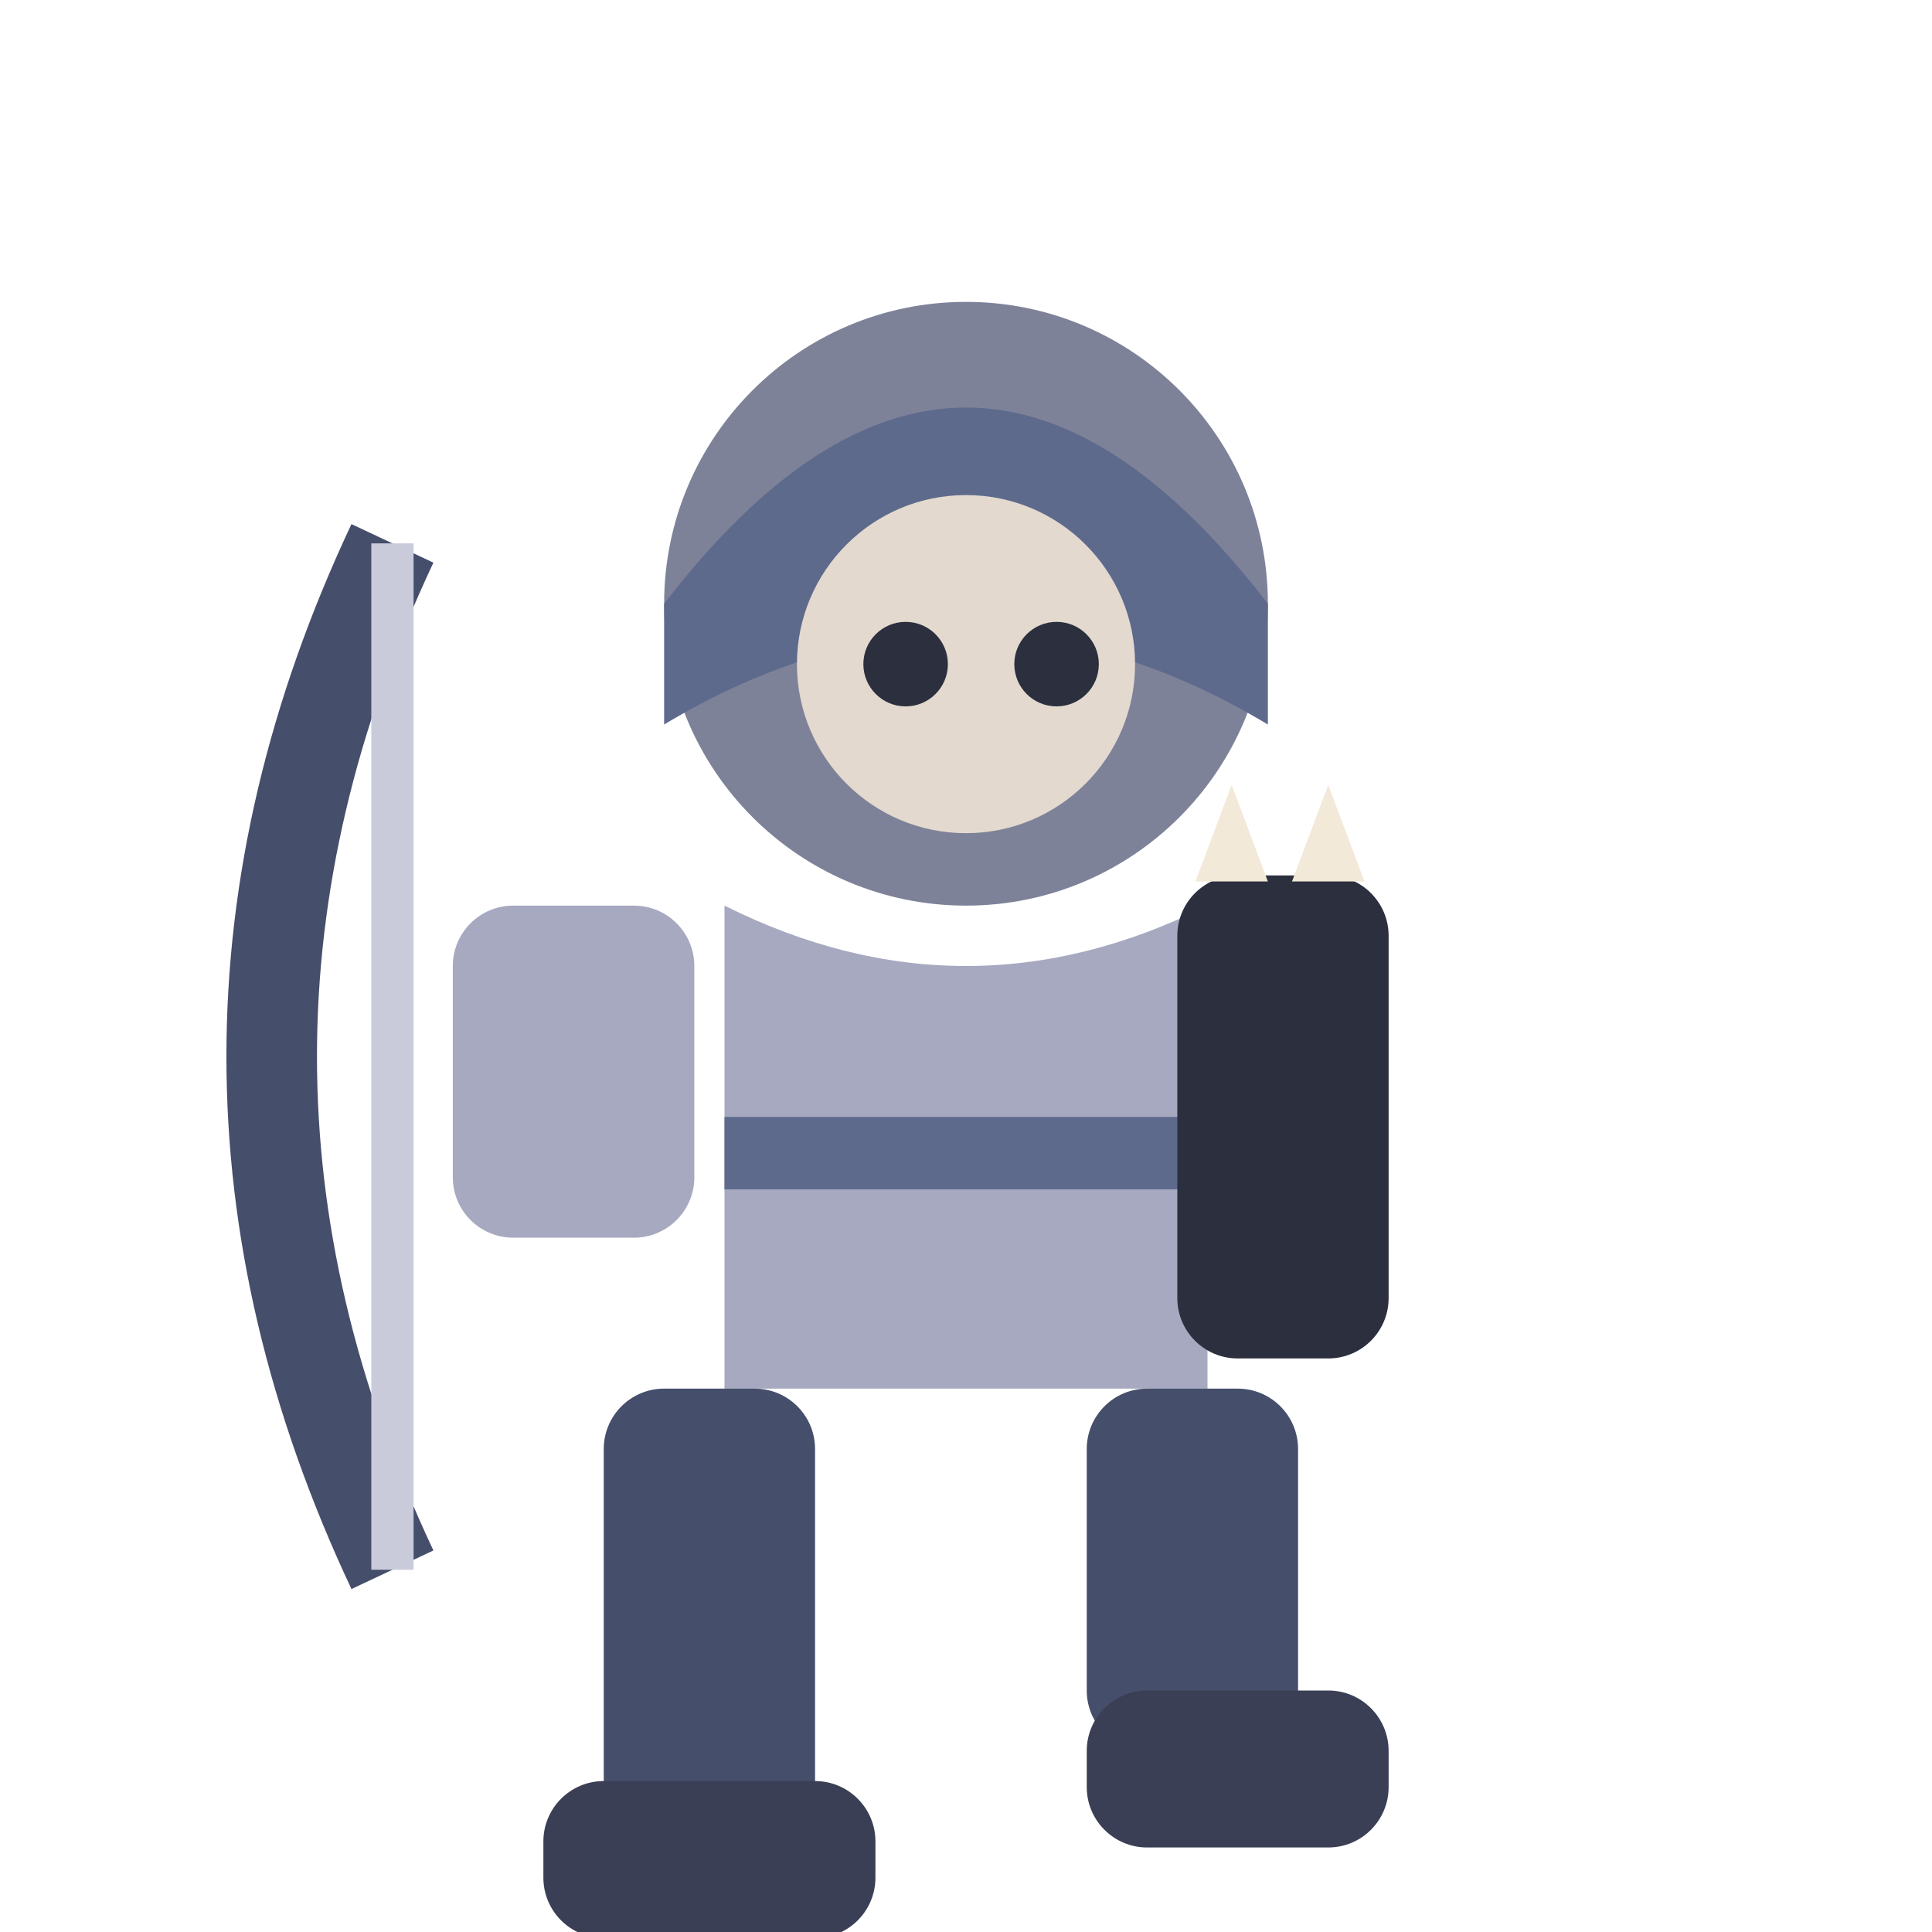
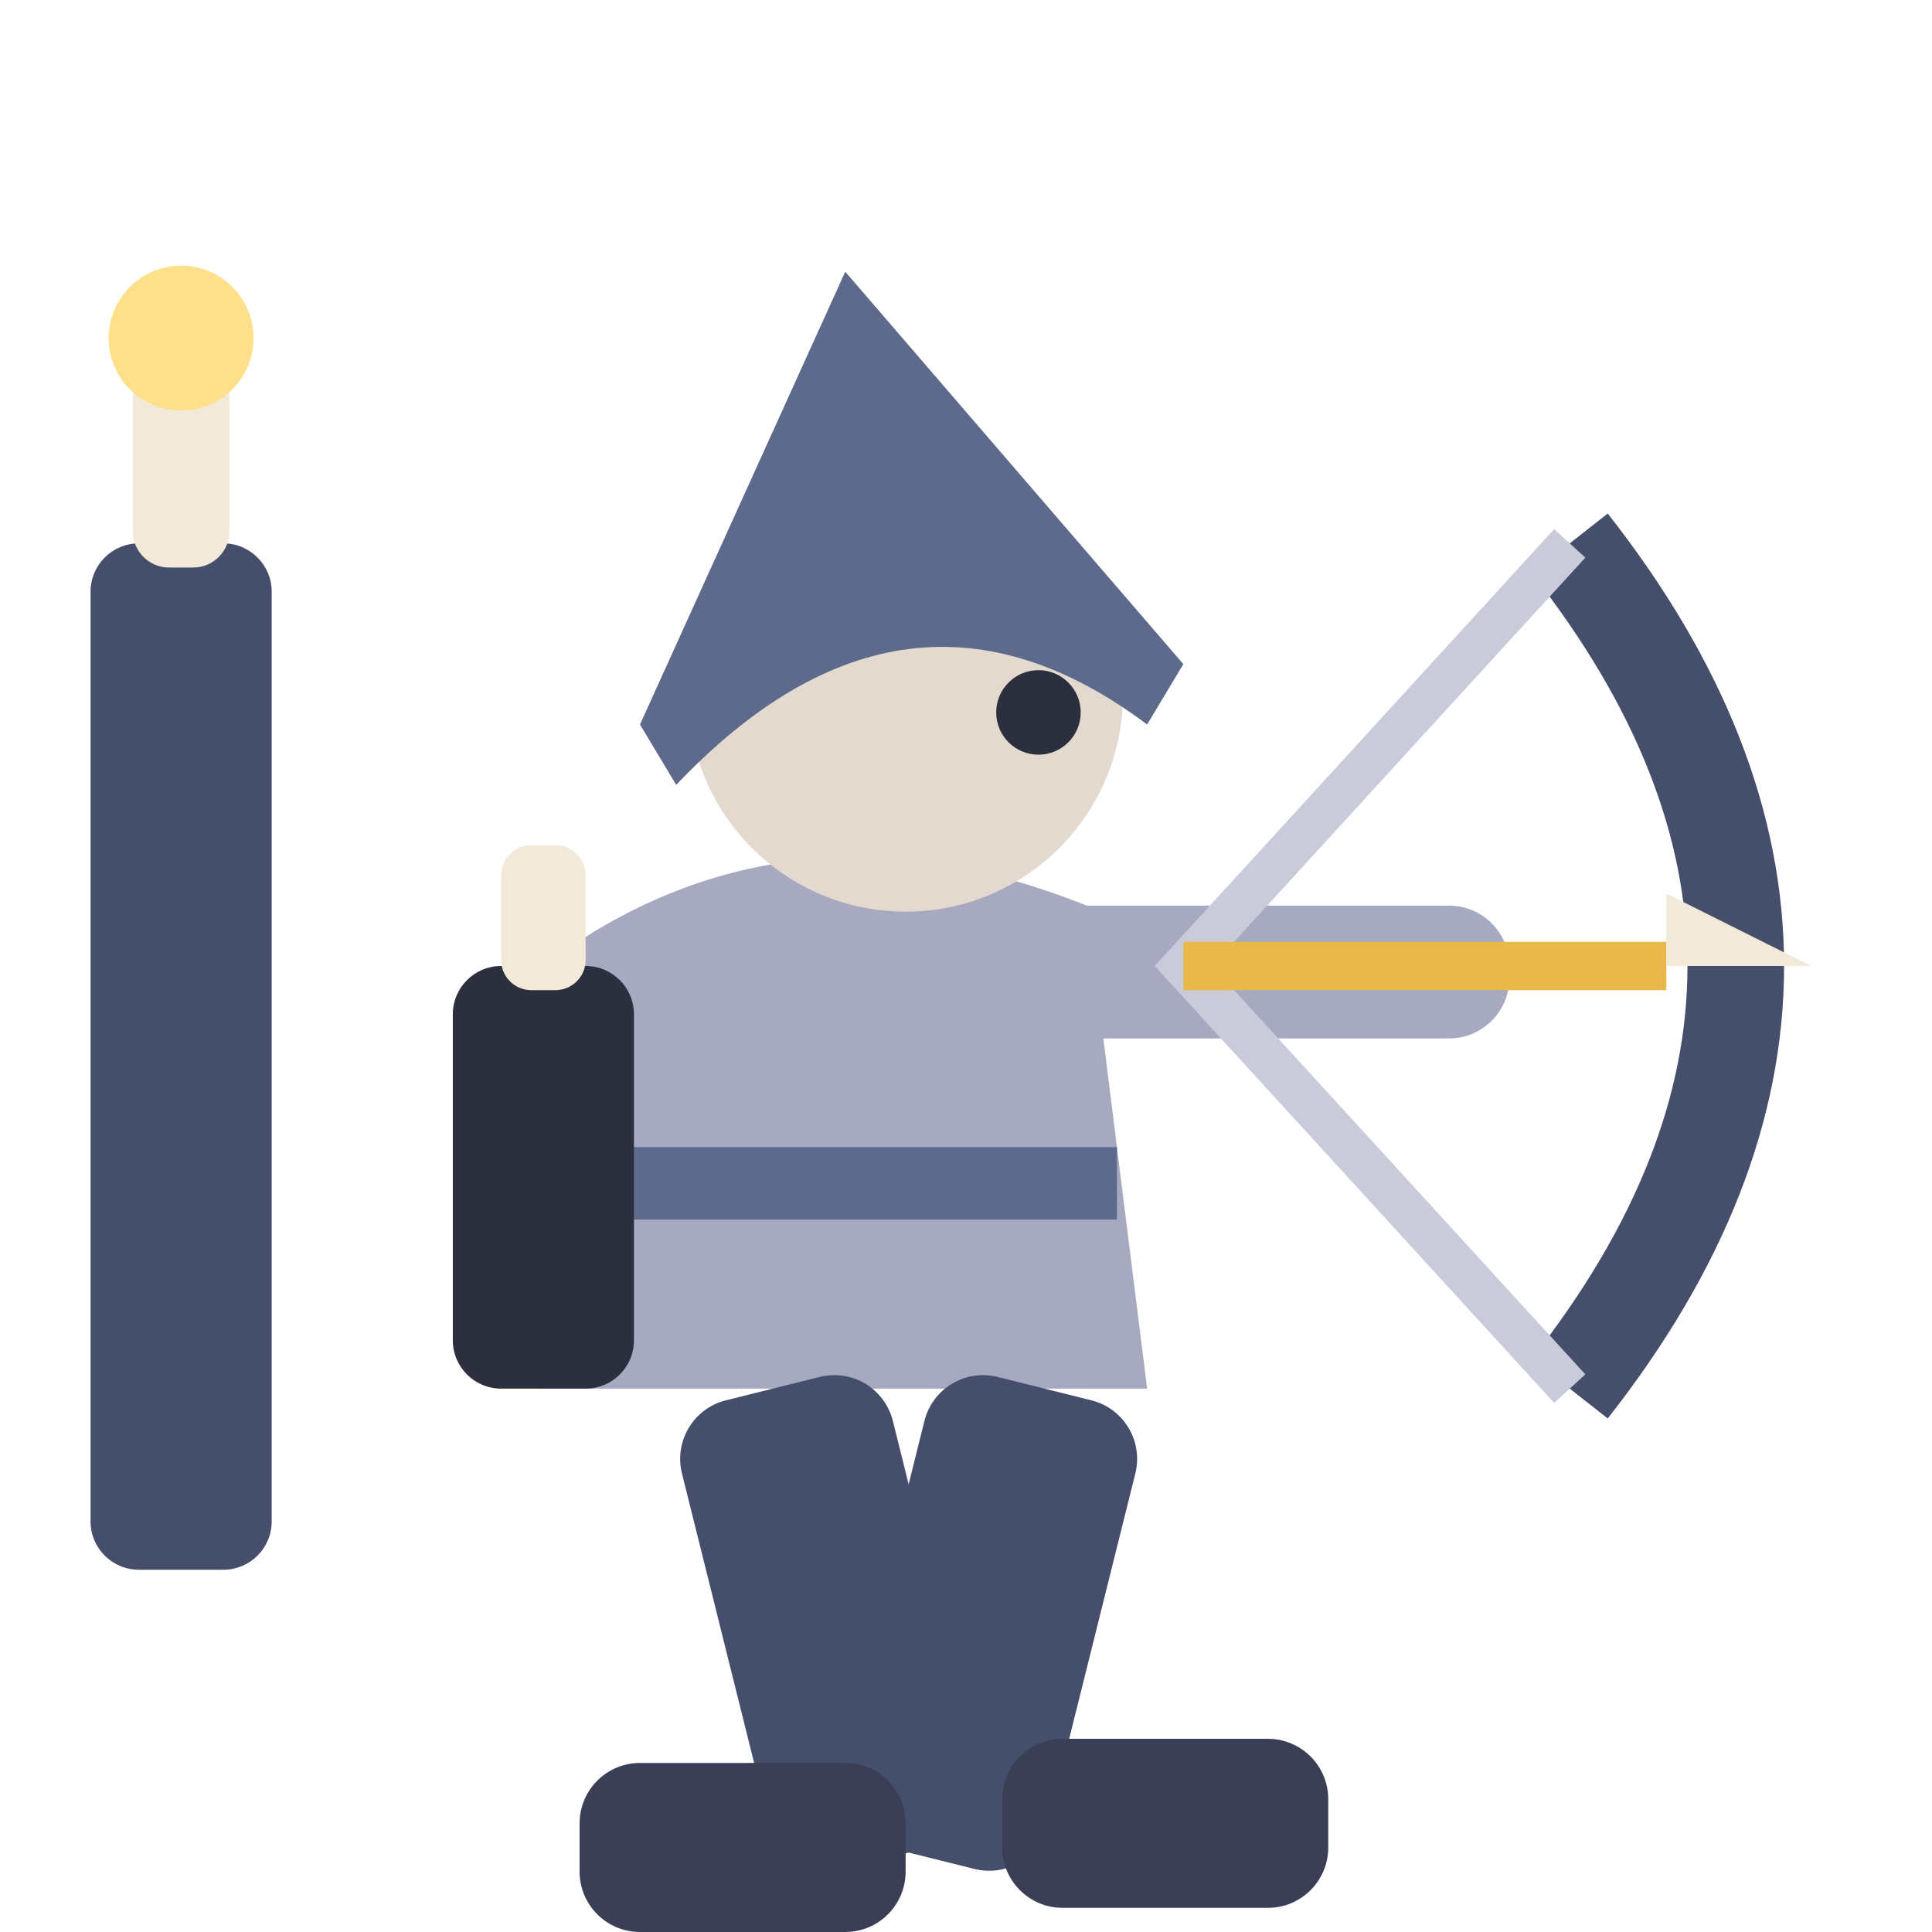
<svg xmlns="http://www.w3.org/2000/svg" viewBox="0 0 32 32">
-   <circle cx="16" cy="10" r="5" fill="#7E8299" />
-   <path d="M11,10 Q16,3.5 21,10 L21,12 Q16,9 11,12 Z" fill="#5E6A8C" />
-   <circle cx="16" cy="11" r="2.8" fill="#E3D9CF" />
-   <circle cx="15" cy="11" r="0.7" fill="#2B2F3E" />
-   <circle cx="17.5" cy="11" r="0.7" fill="#2B2F3E" />
-   <path d="M12,15 L12,23 L20,23 L20,15 Q16,17 12,15 Z" fill="#A6A9C0" />
-   <rect x="12" y="18.5" width="8" height="1.2" fill="#5E6A8C" />
-   <rect x="19.5" y="14.5" width="3.5" height="8" rx="1" fill="#2B2F3E" />
-   <path d="M20.4,13 L21,14.6 L19.8,14.6 Z" fill="#F2E9D8" />
-   <path d="M22,13 L22.6,14.6 L21.4,14.6 Z" fill="#F2E9D8" />
-   <rect x="7.5" y="15" width="4" height="5.5" rx="1" fill="#A6A9C0" />
-   <path d="M6.5,9 Q2.5,17.5 6.5,26" stroke="#454E6B" stroke-width="1.5" fill="none" />
-   <line x1="6.5" y1="9" x2="6.5" y2="26" stroke="#C9CBDA" stroke-width="0.7" />
-   <rect x="10" y="23" width="3.5" height="7.5" rx="1" fill="#454E6B" />
-   <rect x="18" y="23" width="3.5" height="6" rx="1" fill="#454E6B" />
-   <rect x="9" y="29.5" width="5.5" height="2.6" rx="1" fill="#3A3F55" />
-   <rect x="18" y="28" width="5" height="2.6" rx="1" fill="#3A3F55" />
+   <rect x="1.5" y="9" width="3" height="17" rx="0.8" fill="#454E6B" />
+   <rect x="2.2" y="6" width="1.6" height="3.4" rx="0.6" fill="#F2E9D8" />
+   <circle cx="3" cy="5.6" r="1.2" fill="#FFE08A" />
+   <path d="M9,16 Q13,13 18,15 L19,23 L9,23 Z" fill="#A6A9C0" />
+   <rect x="9.5" y="19" width="9" height="1.2" fill="#5E6A8C" />
+   <circle cx="15" cy="11.5" r="3.6" fill="#E3D9CF" />
+   <path d="M10.6,12 L14,4.5 L19.6,11 L19,12 Q15,9 11.2,13 Z" fill="#5E6A8C" />
+   <circle cx="17.2" cy="11.8" r="0.7" fill="#2B2F3E" />
+   <rect x="17" y="15" width="8" height="2.2" rx="1" fill="#A6A9C0" />
+   <path d="M26,9 Q31.5,16 26,23" stroke="#454E6B" stroke-width="1.6" fill="none" />
+   <path d="M26,9 L19.6,16 L26,23" stroke="#C9CBDA" stroke-width="0.7" fill="none" />
+   <rect x="19.6" y="15.6" width="8" height="0.8" fill="#E8B94A" />
+   <path d="M27.6,16 L30,16 L27.6,14.8 Z" fill="#F2E9D8" />
+   <rect x="7.5" y="16" width="3" height="7" rx="0.8" fill="#2B2F3E" />
+   <rect x="8.3" y="14" width="1.4" height="2.4" rx="0.5" fill="#F2E9D8" />
+   <rect x="11" y="23" width="3.6" height="8" rx="1" fill="#454E6B" transform="rotate(-14 12.8 23)" />
+   <rect x="15.5" y="23" width="3.6" height="8" rx="1" fill="#454E6B" transform="rotate(14 17.3 23)" />
+   <rect x="9.6" y="29.2" width="5.4" height="2.8" rx="1" fill="#3A3F55" />
+   <rect x="16.6" y="28.8" width="5.4" height="2.8" rx="1" fill="#3A3F55" />
</svg>
